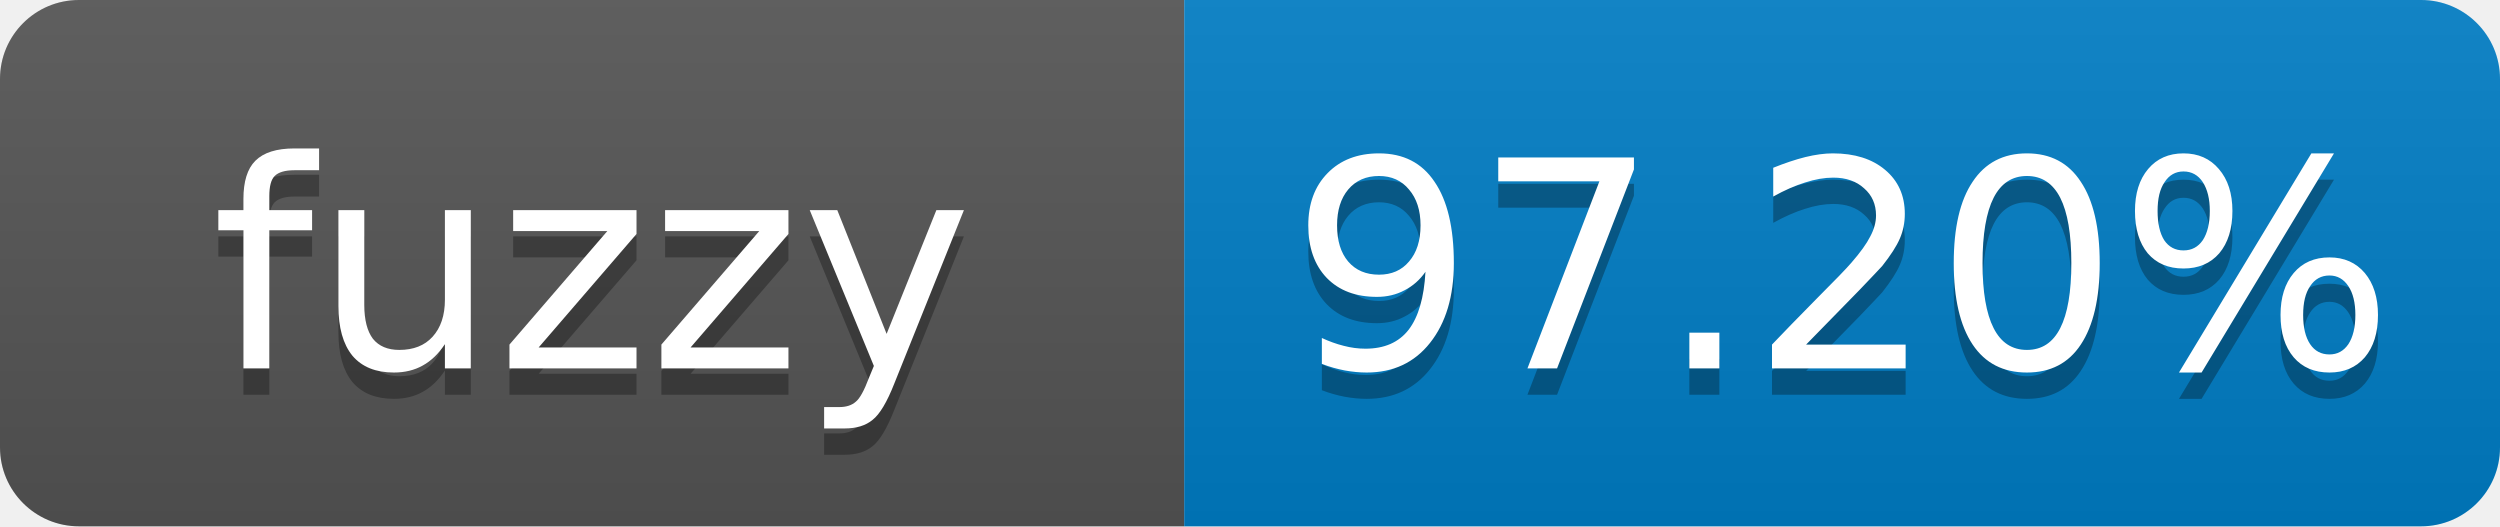
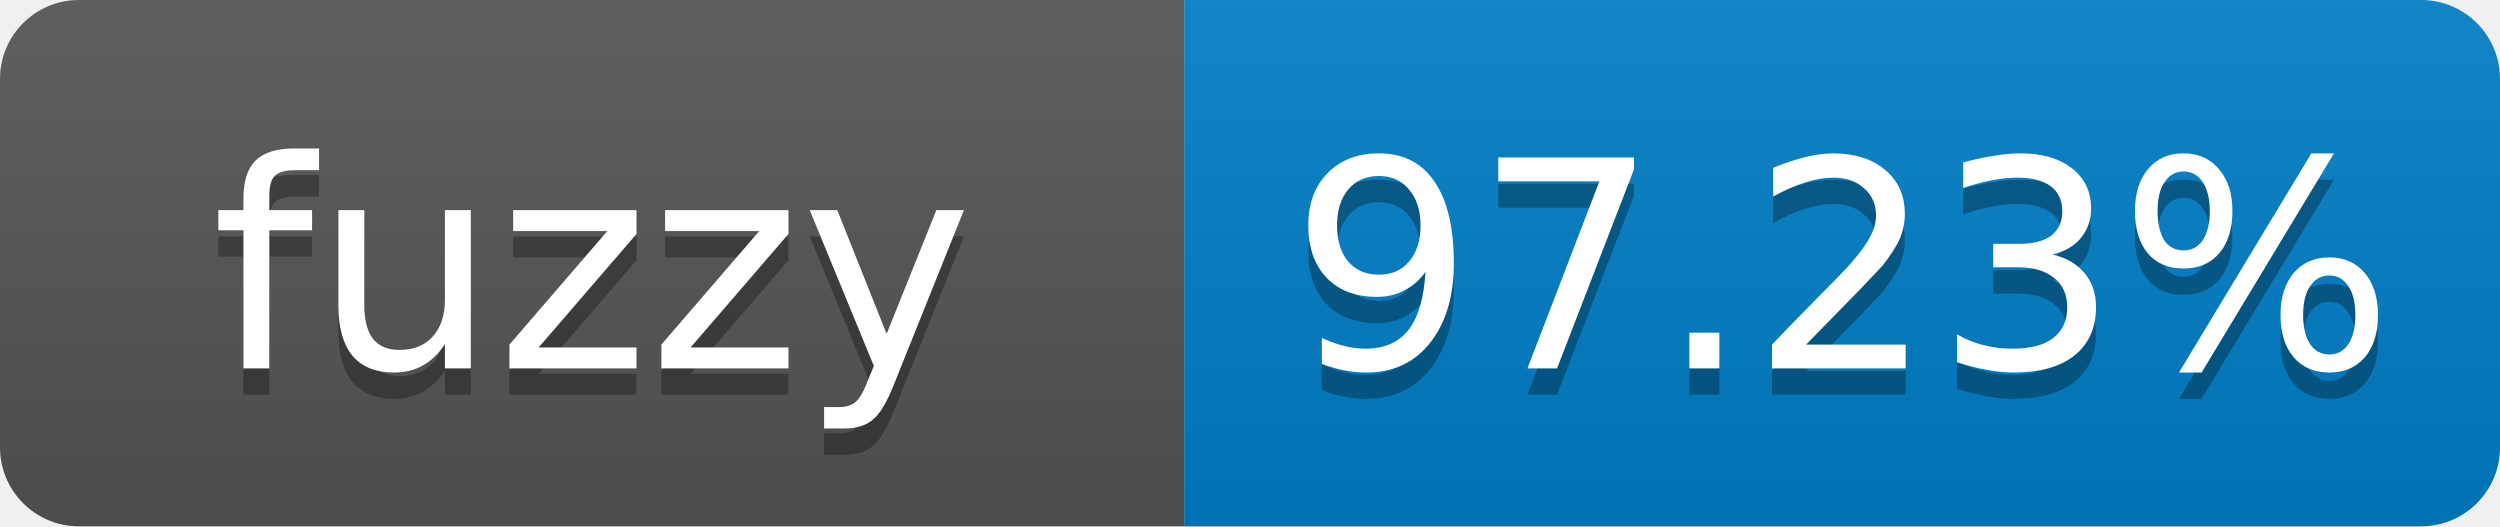
- <svg xmlns="http://www.w3.org/2000/svg" width="95" height="20" role="img" aria-label="fuzzy: 97.20%">
+ <svg xmlns="http://www.w3.org/2000/svg" width="95" height="20" role="img" aria-label="fuzzy: 97.23%">
  <linearGradient id="s" x2="0" y2="100%">
    <stop offset="0" stop-color="#bbb" stop-opacity=".1" />
    <stop offset="1" stop-opacity=".1" />
  </linearGradient>
  <clipPath id="r">
    <rect width="95" height="20" rx="3" fill="#fff" />
  </clipPath>
  <g clip-path="url(#r)">
    <rect width="45" height="20" fill="#555" />
    <rect x="45" width="50" height="20" fill="#007ec6" />
    <rect width="95" height="20" fill="url(#s)" />
  </g>
  <g fill="#fff" text-anchor="middle" font-family="Verdana,Geneva,DejaVu Sans,sans-serif" font-size="11">
    <text x="22.5" y="15" fill="#010101" fill-opacity=".3">fuzzy</text>
    <text x="22.5" y="14">fuzzy</text>
-     <text x="70" y="15" fill="#010101" fill-opacity=".3">97.20%</text>
-     <text x="70" y="14">97.20%</text>
+     <text x="70" y="15" fill="#010101" fill-opacity=".3">97.23%</text>
+     <text x="70" y="14">97.23%</text>
  </g>
</svg>
